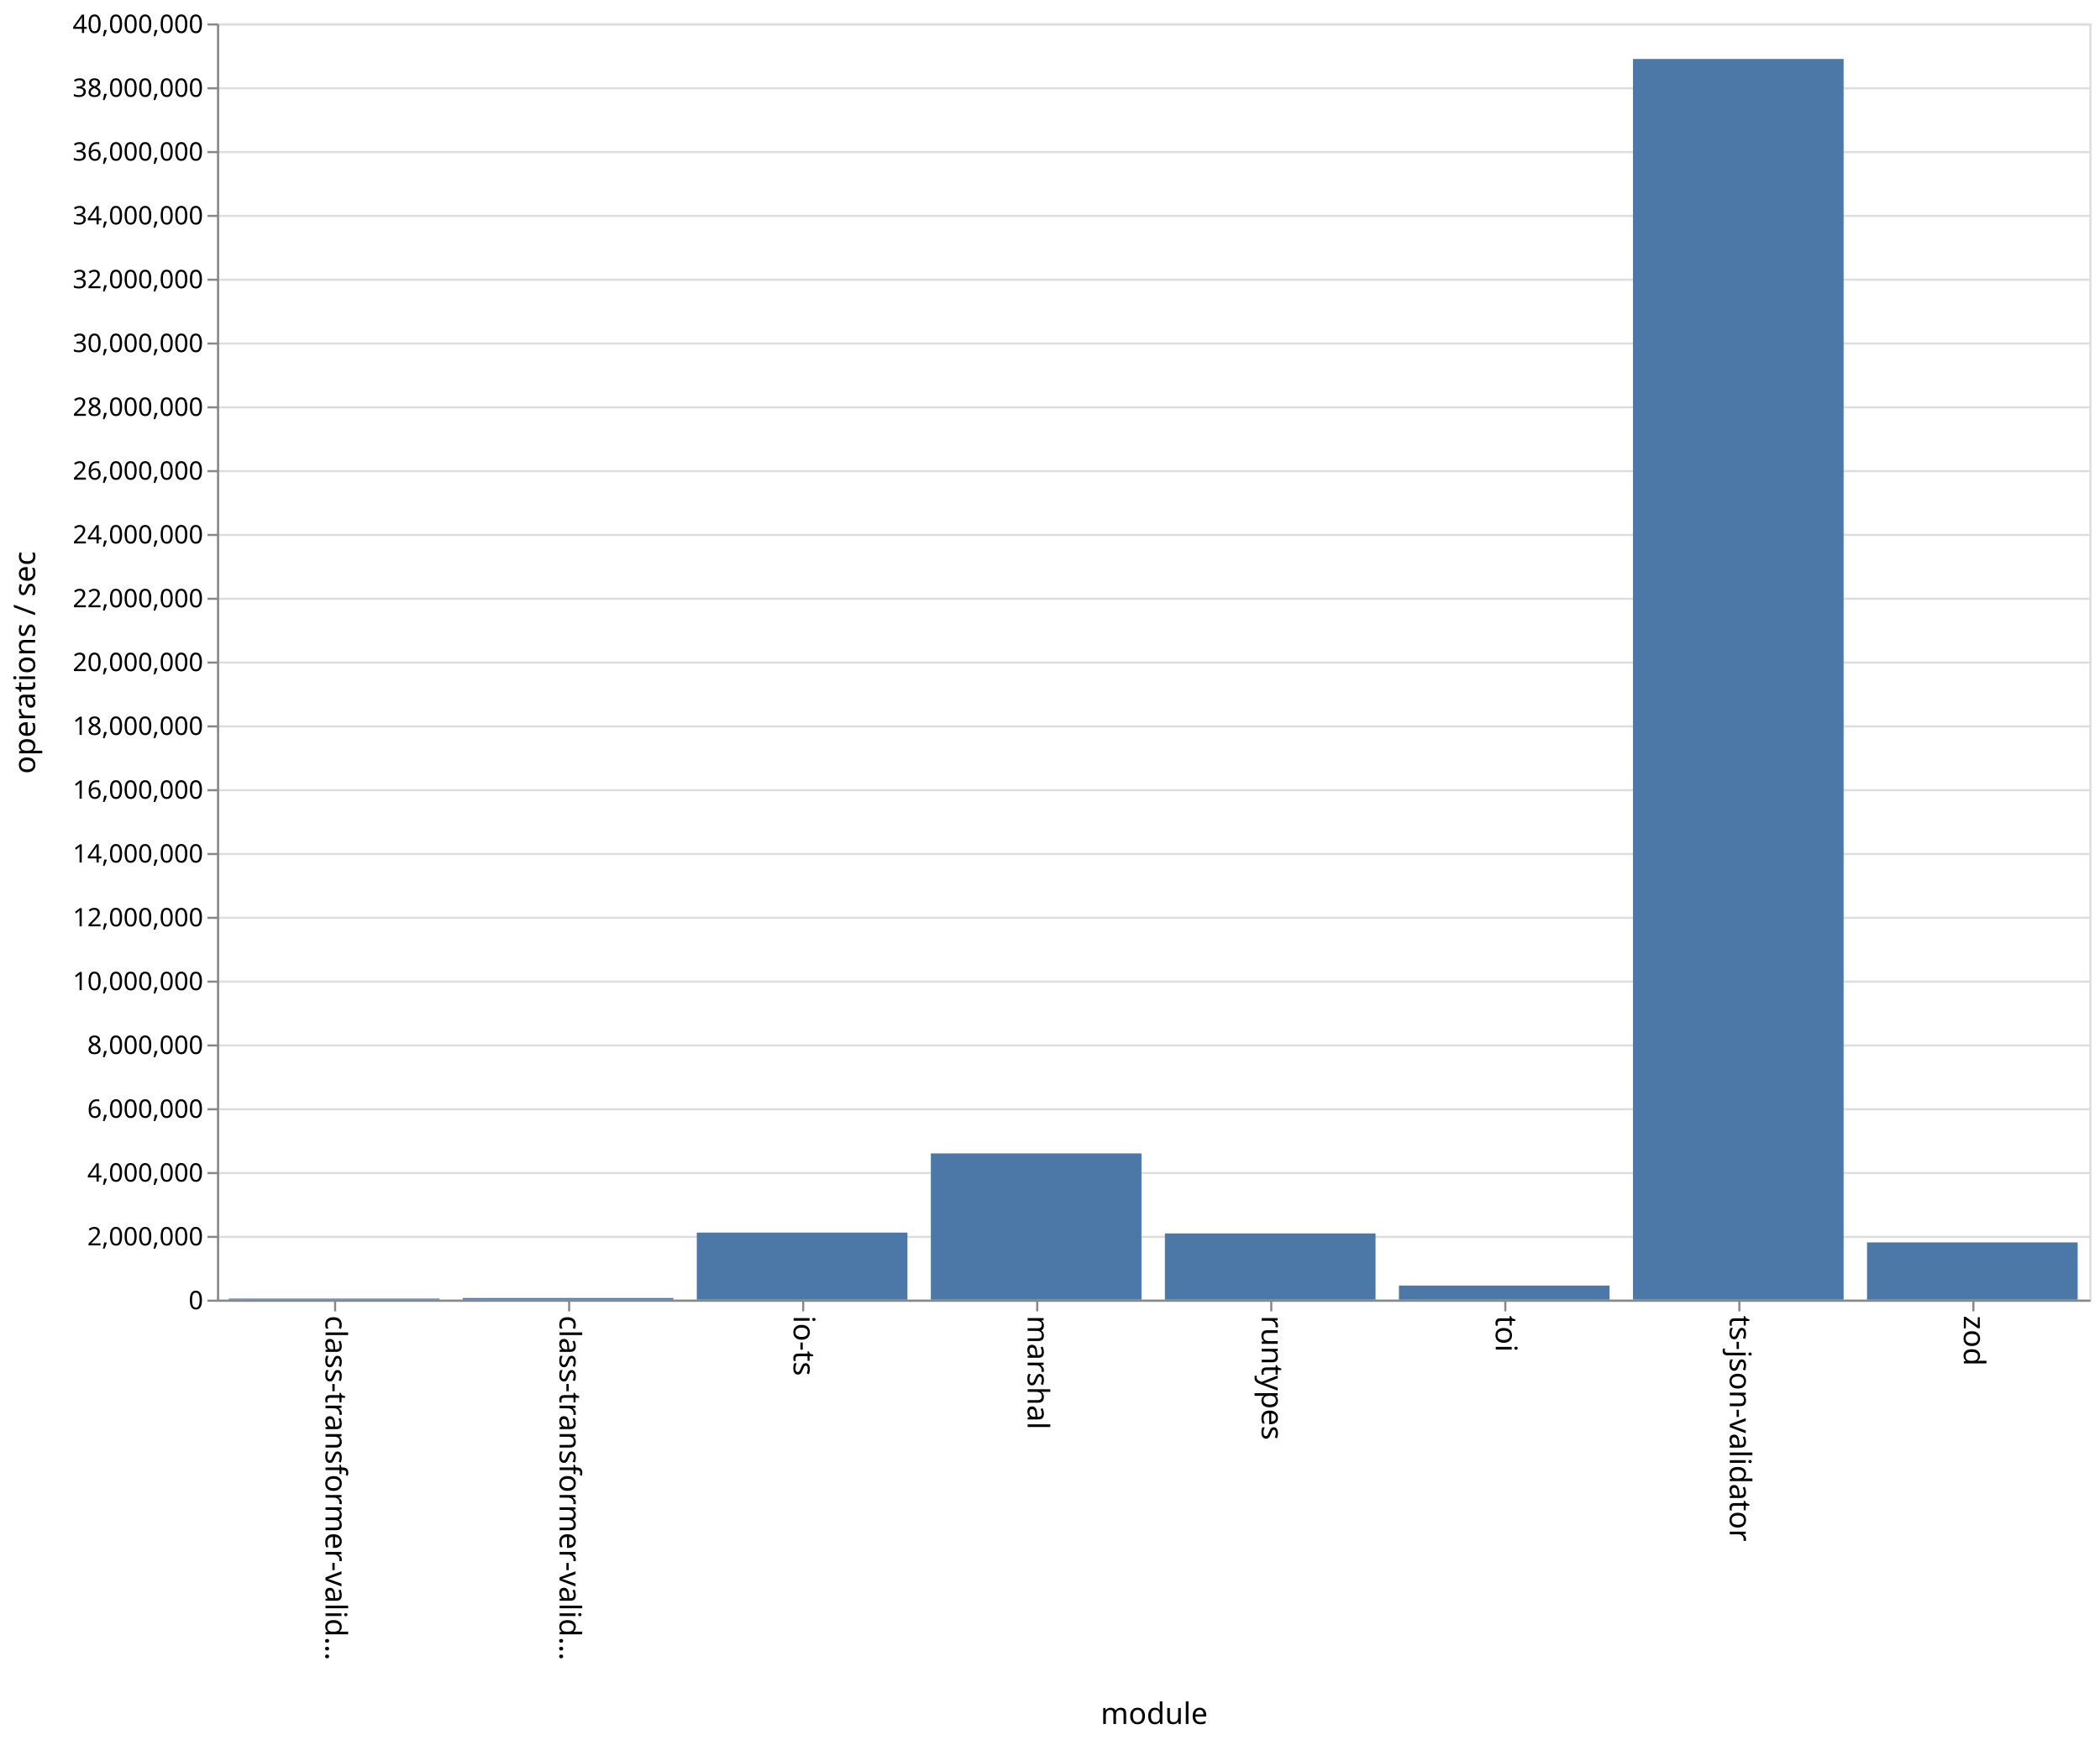
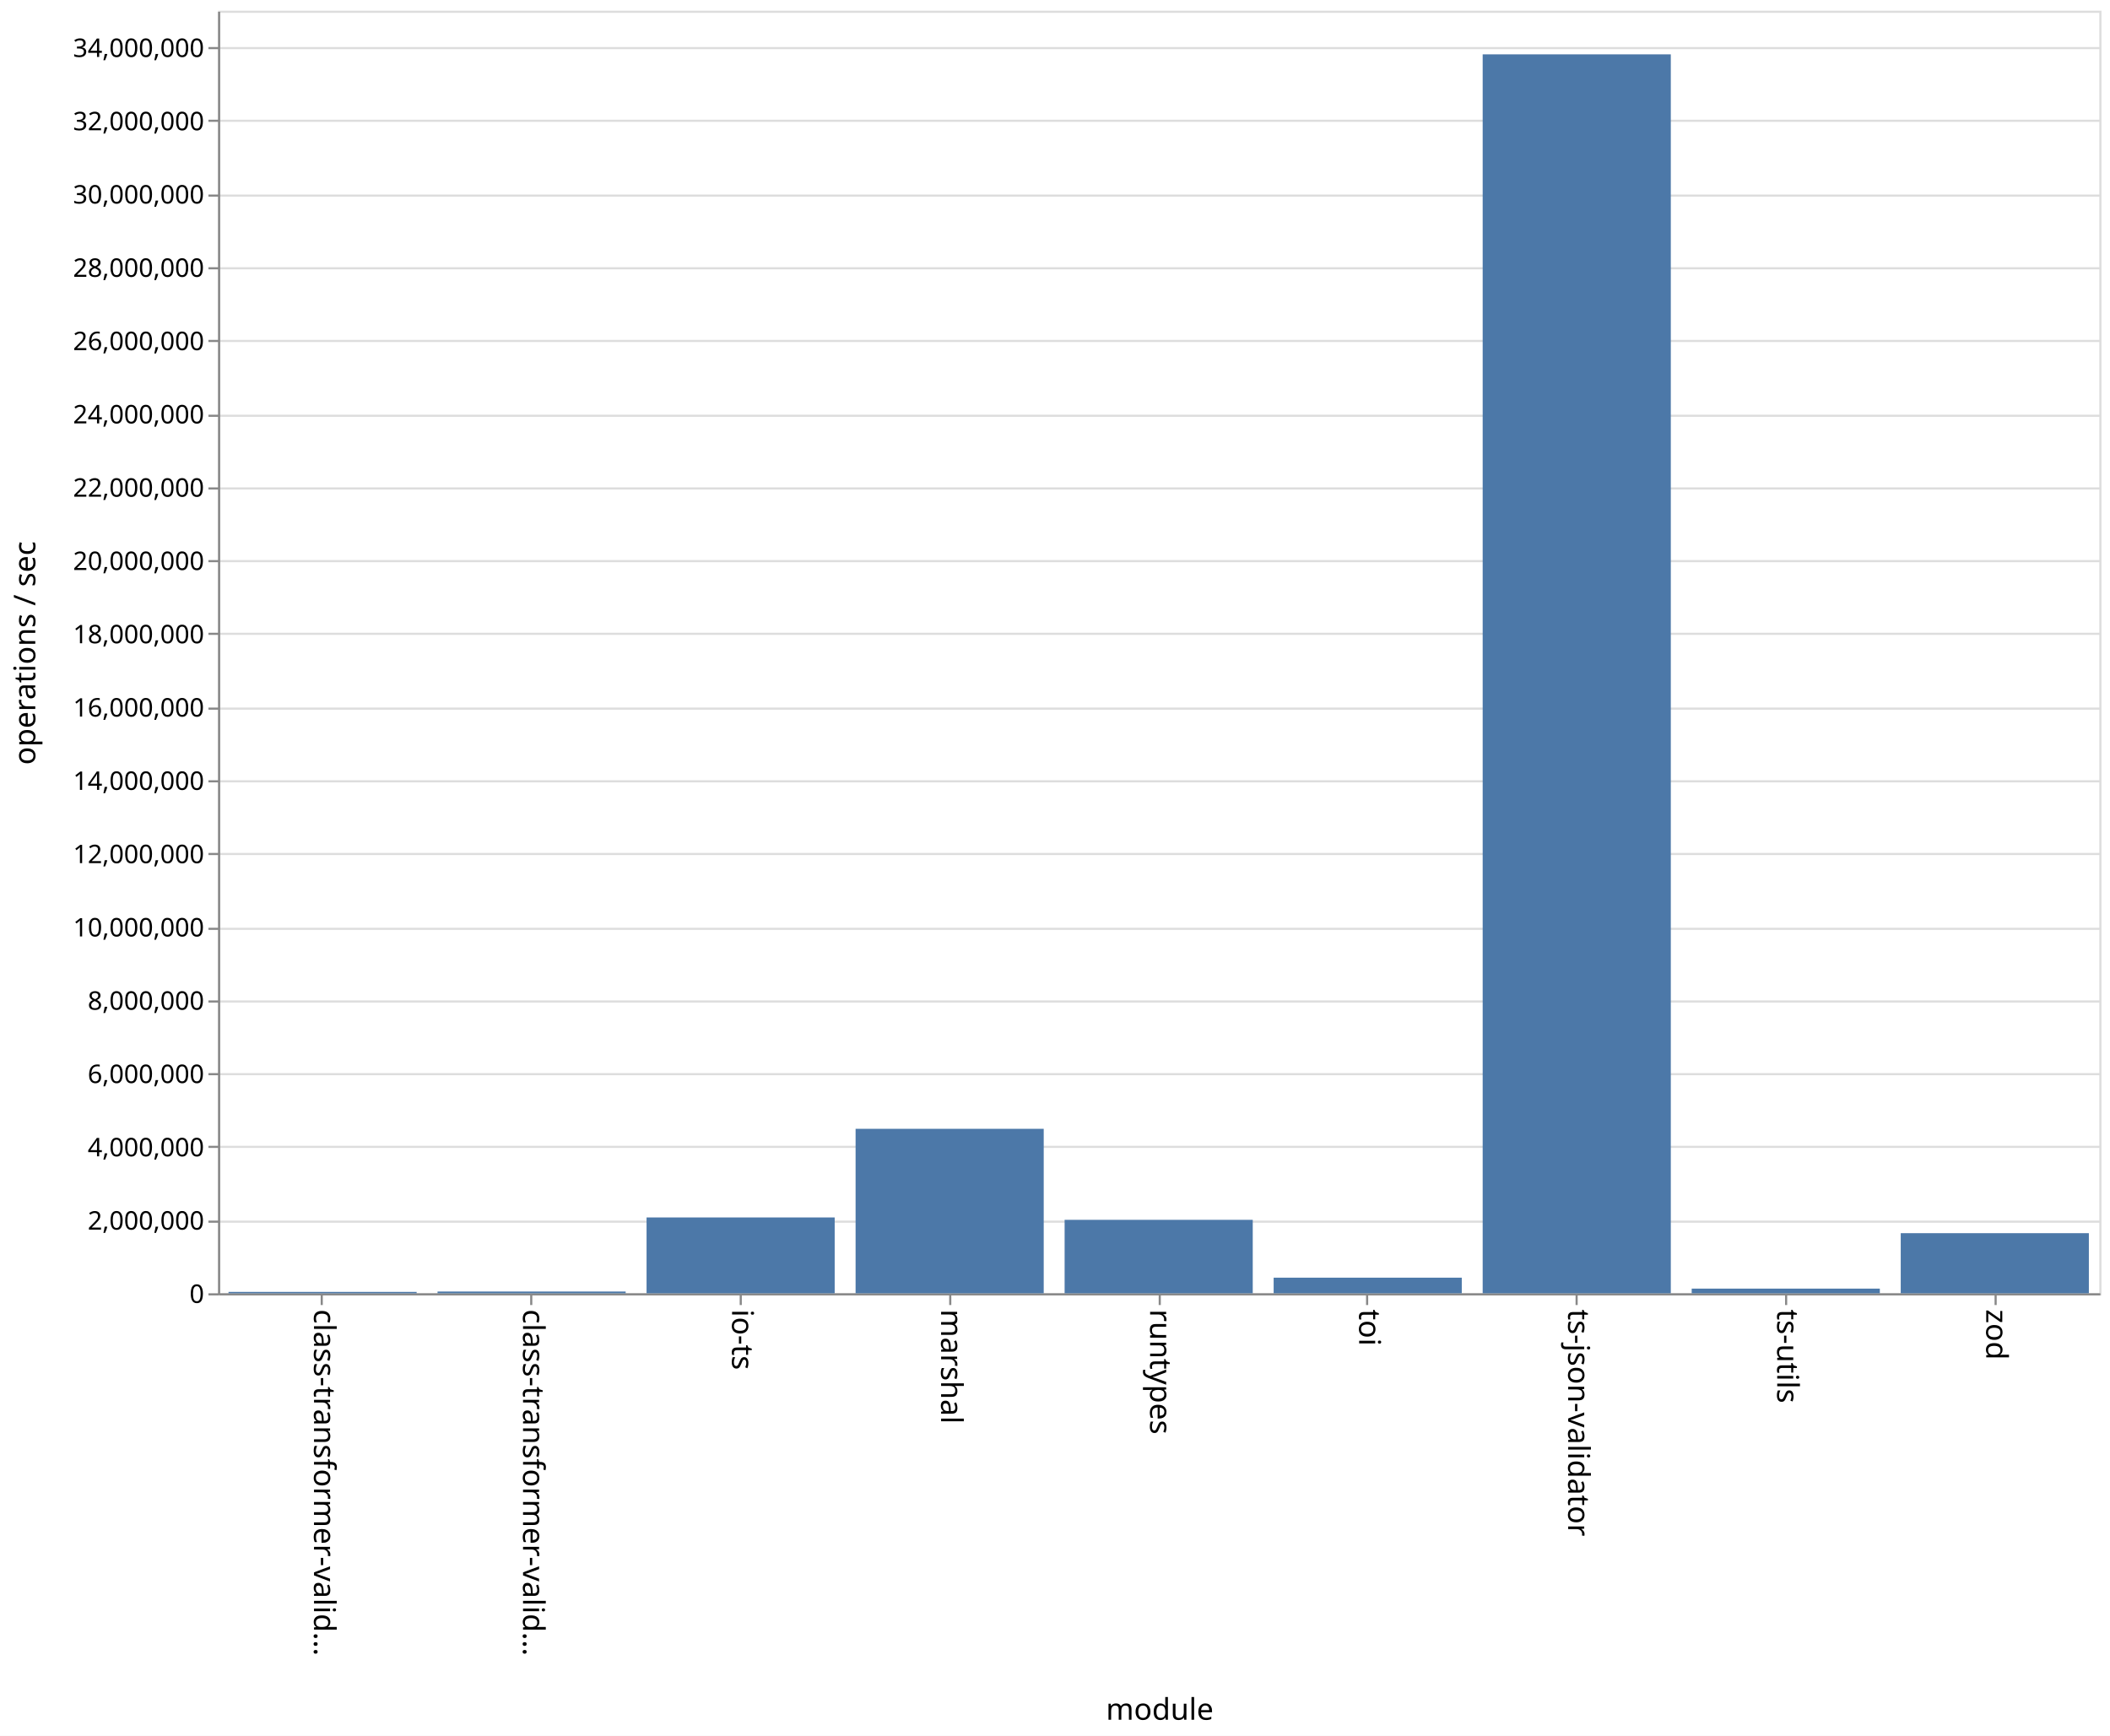
- <svg xmlns="http://www.w3.org/2000/svg" class="marks" width="987" height="818">
-   <path fill="#fff" d="M0 0h987v818H0z" />
+ <svg xmlns="http://www.w3.org/2000/svg" class="marks" width="987" height="812">
+   <path fill="#fff" d="M0 0h987v812H0z" />
  <g class="mark-group role-frame root">
-     <path class="background" d="M102.5 11.5h880v600h-880z" fill="none" stroke="#ddd" />
+     <path class="background" d="M102.5 5.5h880v600h-880z" fill="none" stroke="#ddd" />
    <g class="mark-group role-axis">
-       <path class="background" d="M102.5 11.5z" pointer-events="none" fill="none" />
+       <path class="background" d="M102.5 5.5z" pointer-events="none" fill="none" />
      <g class="mark-rule role-axis-grid" pointer-events="none" fill="none" stroke="#ddd">
-         <path d="M102.5 611.5h880M102.5 581.5h880M102.5 551.5h880M102.5 521.5h880M102.5 491.5h880M102.5 461.5h880M102.5 431.5h880M102.5 401.5h880M102.5 371.5h880M102.5 341.5h880M102.5 311.5h880M102.5 281.5h880M102.5 251.5h880M102.5 221.5h880M102.5 191.5h880M102.5 161.5h880M102.5 131.5h880M102.5 101.5h880M102.5 71.5h880M102.5 41.5h880M102.5 11.5h880" />
+         <path d="M102.5 605.5h880M102.5 571.5h880M102.5 536.5h880M102.5 502.5h880M102.5 468.5h880M102.5 434.5h880M102.5 399.5h880M102.5 365.5h880M102.5 331.5h880M102.5 296.5h880M102.5 262.5h880M102.5 228.5h880M102.5 194.5h880M102.5 159.5h880M102.5 125.5h880M102.5 91.5h880M102.5 56.5h880M102.5 22.5h880" />
      </g>
    </g>
    <g class="mark-group role-axis">
-       <path class="background" d="M102.5 611.5z" pointer-events="none" fill="none" />
+       <path class="background" d="M102.5 605.5z" pointer-events="none" fill="none" />
      <g class="mark-rule role-axis-tick" pointer-events="none" fill="none" stroke="#888">
-         <path d="M157.5 611.5v5M267.5 611.5v5M377.5 611.5v5M487.5 611.5v5M597.5 611.5v5M707.5 611.5v5M817.5 611.5v5M927.5 611.5v5" />
+         <path d="M150.5 605.5v5M248.5 605.5v5M346.5 605.5v5M444.5 605.5v5M542.5 605.5v5M639.5 605.5v5M737.5 605.5v5M835.5 605.5v5M933.5 605.5v5" />
      </g>
      <g class="mark-text role-axis-label" pointer-events="none" font-family="sans-serif" font-size="14">
-         <text transform="rotate(90 -232.75 385.75)">
+         <text transform="rotate(90 -232.806 379.694)">
                    class-transformer-valid…
                </text>
-         <text transform="rotate(90 -177.75 440.75)">
+         <text transform="rotate(90 -183.917 428.583)">
                    class-transformer-valid…
                </text>
-         <text transform="rotate(90 -122.75 495.75)">
+         <text transform="rotate(90 -135.028 477.472)">
                    io-ts
                </text>
-         <text transform="rotate(90 -67.75 550.75)">
+         <text transform="rotate(90 -86.139 526.361)">
                    marshal
                </text>
-         <text transform="rotate(90 -12.75 605.75)">
+         <text transform="rotate(90 -37.25 575.25)">
                    runtypes
                </text>
-         <text transform="rotate(90 42.25 660.75)">
+         <text transform="rotate(90 11.639 624.139)">
                    toi
                </text>
-         <text transform="rotate(90 97.25 715.75)">
+         <text transform="rotate(90 60.528 673.028)">
                    ts-json-validator
                </text>
-         <text transform="rotate(90 152.25 770.75)">
+         <text transform="rotate(90 109.417 721.917)">
+                     ts-utils
+                 </text>
+         <text transform="rotate(90 158.306 770.806)">
                    zod
                </text>
      </g>
-       <path fill="none" stroke="#888" d="M102.5 611.5h880" pointer-events="none" />
-       <text text-anchor="middle" transform="translate(542.5 810.5)" font-family="sans-serif" font-size="14" font-weight="400" pointer-events="none">
+       <path fill="none" stroke="#888" d="M102.5 605.5h880" pointer-events="none" />
+       <text text-anchor="middle" transform="translate(542.5 804.5)" font-family="sans-serif" font-size="14" font-weight="400" pointer-events="none">
                module
            </text>
    </g>
    <g class="mark-group role-axis">
-       <path class="background" d="M102.5 11.5z" pointer-events="none" fill="none" />
+       <path class="background" d="M102.5 5.5z" pointer-events="none" fill="none" />
      <g class="mark-rule role-axis-tick" pointer-events="none" fill="none" stroke="#888">
-         <path d="M102.5 611.5h-5M102.5 581.5h-5M102.5 551.5h-5M102.5 521.5h-5M102.5 491.5h-5M102.5 461.5h-5M102.5 431.5h-5M102.5 401.5h-5M102.5 371.5h-5M102.5 341.5h-5M102.5 311.5h-5M102.5 281.5h-5M102.5 251.5h-5M102.5 221.5h-5M102.5 191.5h-5M102.5 161.5h-5M102.5 131.5h-5M102.5 101.5h-5M102.5 71.5h-5M102.5 41.5h-5M102.5 11.5h-5" />
+         <path d="M102.5 605.5h-5M102.5 571.5h-5M102.5 536.5h-5M102.5 502.5h-5M102.5 468.5h-5M102.5 434.5h-5M102.5 399.5h-5M102.5 365.5h-5M102.5 331.5h-5M102.5 296.5h-5M102.5 262.5h-5M102.5 228.5h-5M102.5 194.5h-5M102.5 159.5h-5M102.5 125.5h-5M102.5 91.5h-5M102.5 56.5h-5M102.5 22.5h-5" />
      </g>
      <g class="mark-text role-axis-label" pointer-events="none" text-anchor="end" font-family="sans-serif" font-size="12">
-         <text transform="translate(95.5 615.5)">
+         <text transform="translate(95.5 609.5)">
                    0
                </text>
-         <text transform="translate(95.5 585.5)">
+         <text transform="translate(95.5 575.214)">
                    2,000,000
                </text>
-         <text transform="translate(95.5 555.5)">
+         <text transform="translate(95.5 540.929)">
                    4,000,000
                </text>
-         <text transform="translate(95.5 525.5)">
+         <text transform="translate(95.5 506.643)">
                    6,000,000
                </text>
-         <text transform="translate(95.5 495.5)">
+         <text transform="translate(95.5 472.357)">
                    8,000,000
                </text>
-         <text transform="translate(95.5 465.5)">
+         <text transform="translate(95.5 438.071)">
                    10,000,000
                </text>
-         <text transform="translate(95.5 435.5)">
+         <text transform="translate(95.5 403.786)">
                    12,000,000
                </text>
-         <text transform="translate(95.5 405.5)">
+         <text transform="translate(95.5 369.5)">
                    14,000,000
                </text>
-         <text transform="translate(95.5 375.5)">
+         <text transform="translate(95.5 335.214)">
                    16,000,000
                </text>
-         <text transform="translate(95.5 345.5)">
+         <text transform="translate(95.5 300.929)">
                    18,000,000
                </text>
-         <text transform="translate(95.5 315.5)">
+         <text transform="translate(95.5 266.643)">
                    20,000,000
                </text>
-         <text transform="translate(95.5 285.5)">
+         <text transform="translate(95.5 232.357)">
                    22,000,000
                </text>
-         <text transform="translate(95.5 255.5)">
+         <text transform="translate(95.5 198.071)">
                    24,000,000
                </text>
-         <text transform="translate(95.5 225.5)">
+         <text transform="translate(95.5 163.786)">
                    26,000,000
                </text>
-         <text transform="translate(95.5 195.5)">
+         <text transform="translate(95.5 129.5)">
                    28,000,000
                </text>
-         <text transform="translate(95.5 165.5)">
+         <text transform="translate(95.5 95.214)">
                    30,000,000
                </text>
-         <text transform="translate(95.5 135.5)">
+         <text transform="translate(95.5 60.929)">
                    32,000,000
                </text>
-         <text transform="translate(95.5 105.5)">
+         <text transform="translate(95.5 26.643)">
                    34,000,000
                </text>
-         <text transform="translate(95.5 75.5)">
-                     36,000,000
-                 </text>
-         <text transform="translate(95.5 45.5)">
-                     38,000,000
-                 </text>
-         <text transform="translate(95.5 15.5)">
-                     40,000,000
-                 </text>
      </g>
-       <path fill="none" stroke="#888" d="M102.5 611.5v-600" pointer-events="none" />
-       <text text-anchor="middle" transform="rotate(-90 164 147.5)" font-family="sans-serif" font-size="14" font-weight="400" pointer-events="none">
+       <path fill="none" stroke="#888" d="M102.5 605.5V5.5" pointer-events="none" />
+       <text text-anchor="middle" transform="rotate(-90 161 144.5)" font-family="sans-serif" font-size="14" font-weight="400" pointer-events="none">
                operations / sec
            </text>
    </g>
    <g class="mark-rect role-mark marks" fill="#4c78a8">
-       <path d="M107.5 610.52h99v.48h-99zM217.5 610.24h99v.76h-99zM327.5 579.475h99V611h-99zM437.5 542.247h99V611h-99zM547.5 579.87h99V611h-99zM657.5 604.38h99V611h-99zM767.5 27.733h99V611h-99zM877.5 584.09h99V611h-99z" />
+       <path d="M106.889 604.354h88V605h-88zM204.667 604.18h88v.82h-88zM302.444 569.525h88V605h-88zM400.222 528.06h88V605h-88zM498 570.639h88V605h-88zM595.778 597.698h88V605h-88zM693.556 25.425h88V605h-88zM791.333 602.816h88V605h-88zM889.111 576.881h88V605h-88z" />
    </g>
  </g>
</svg>
